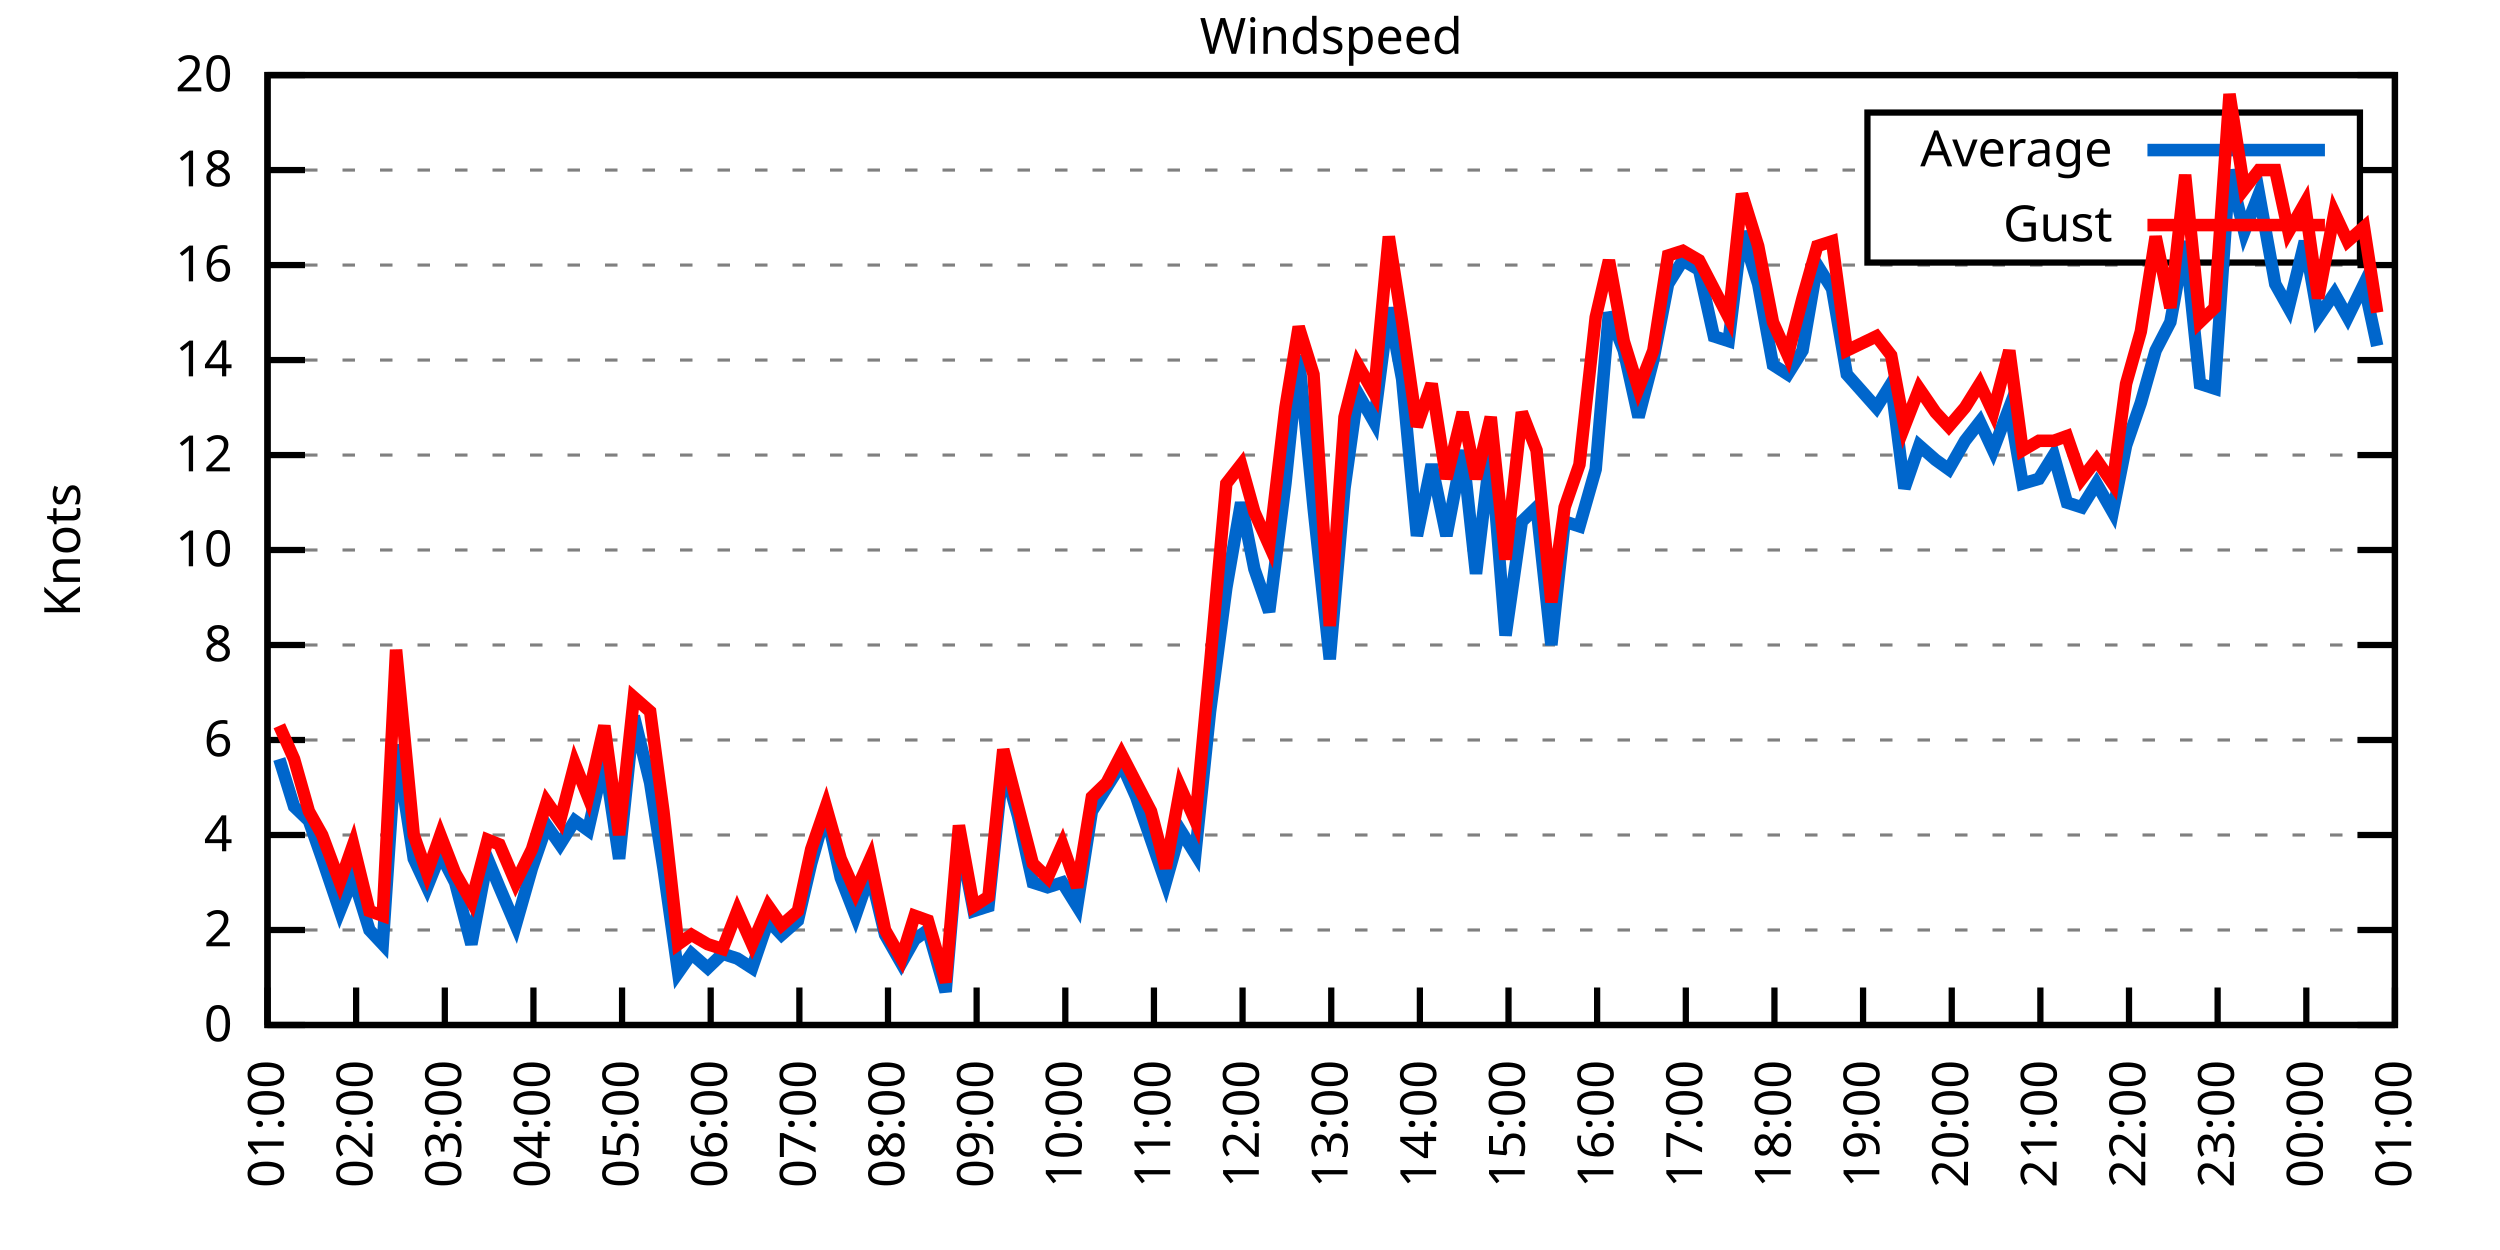
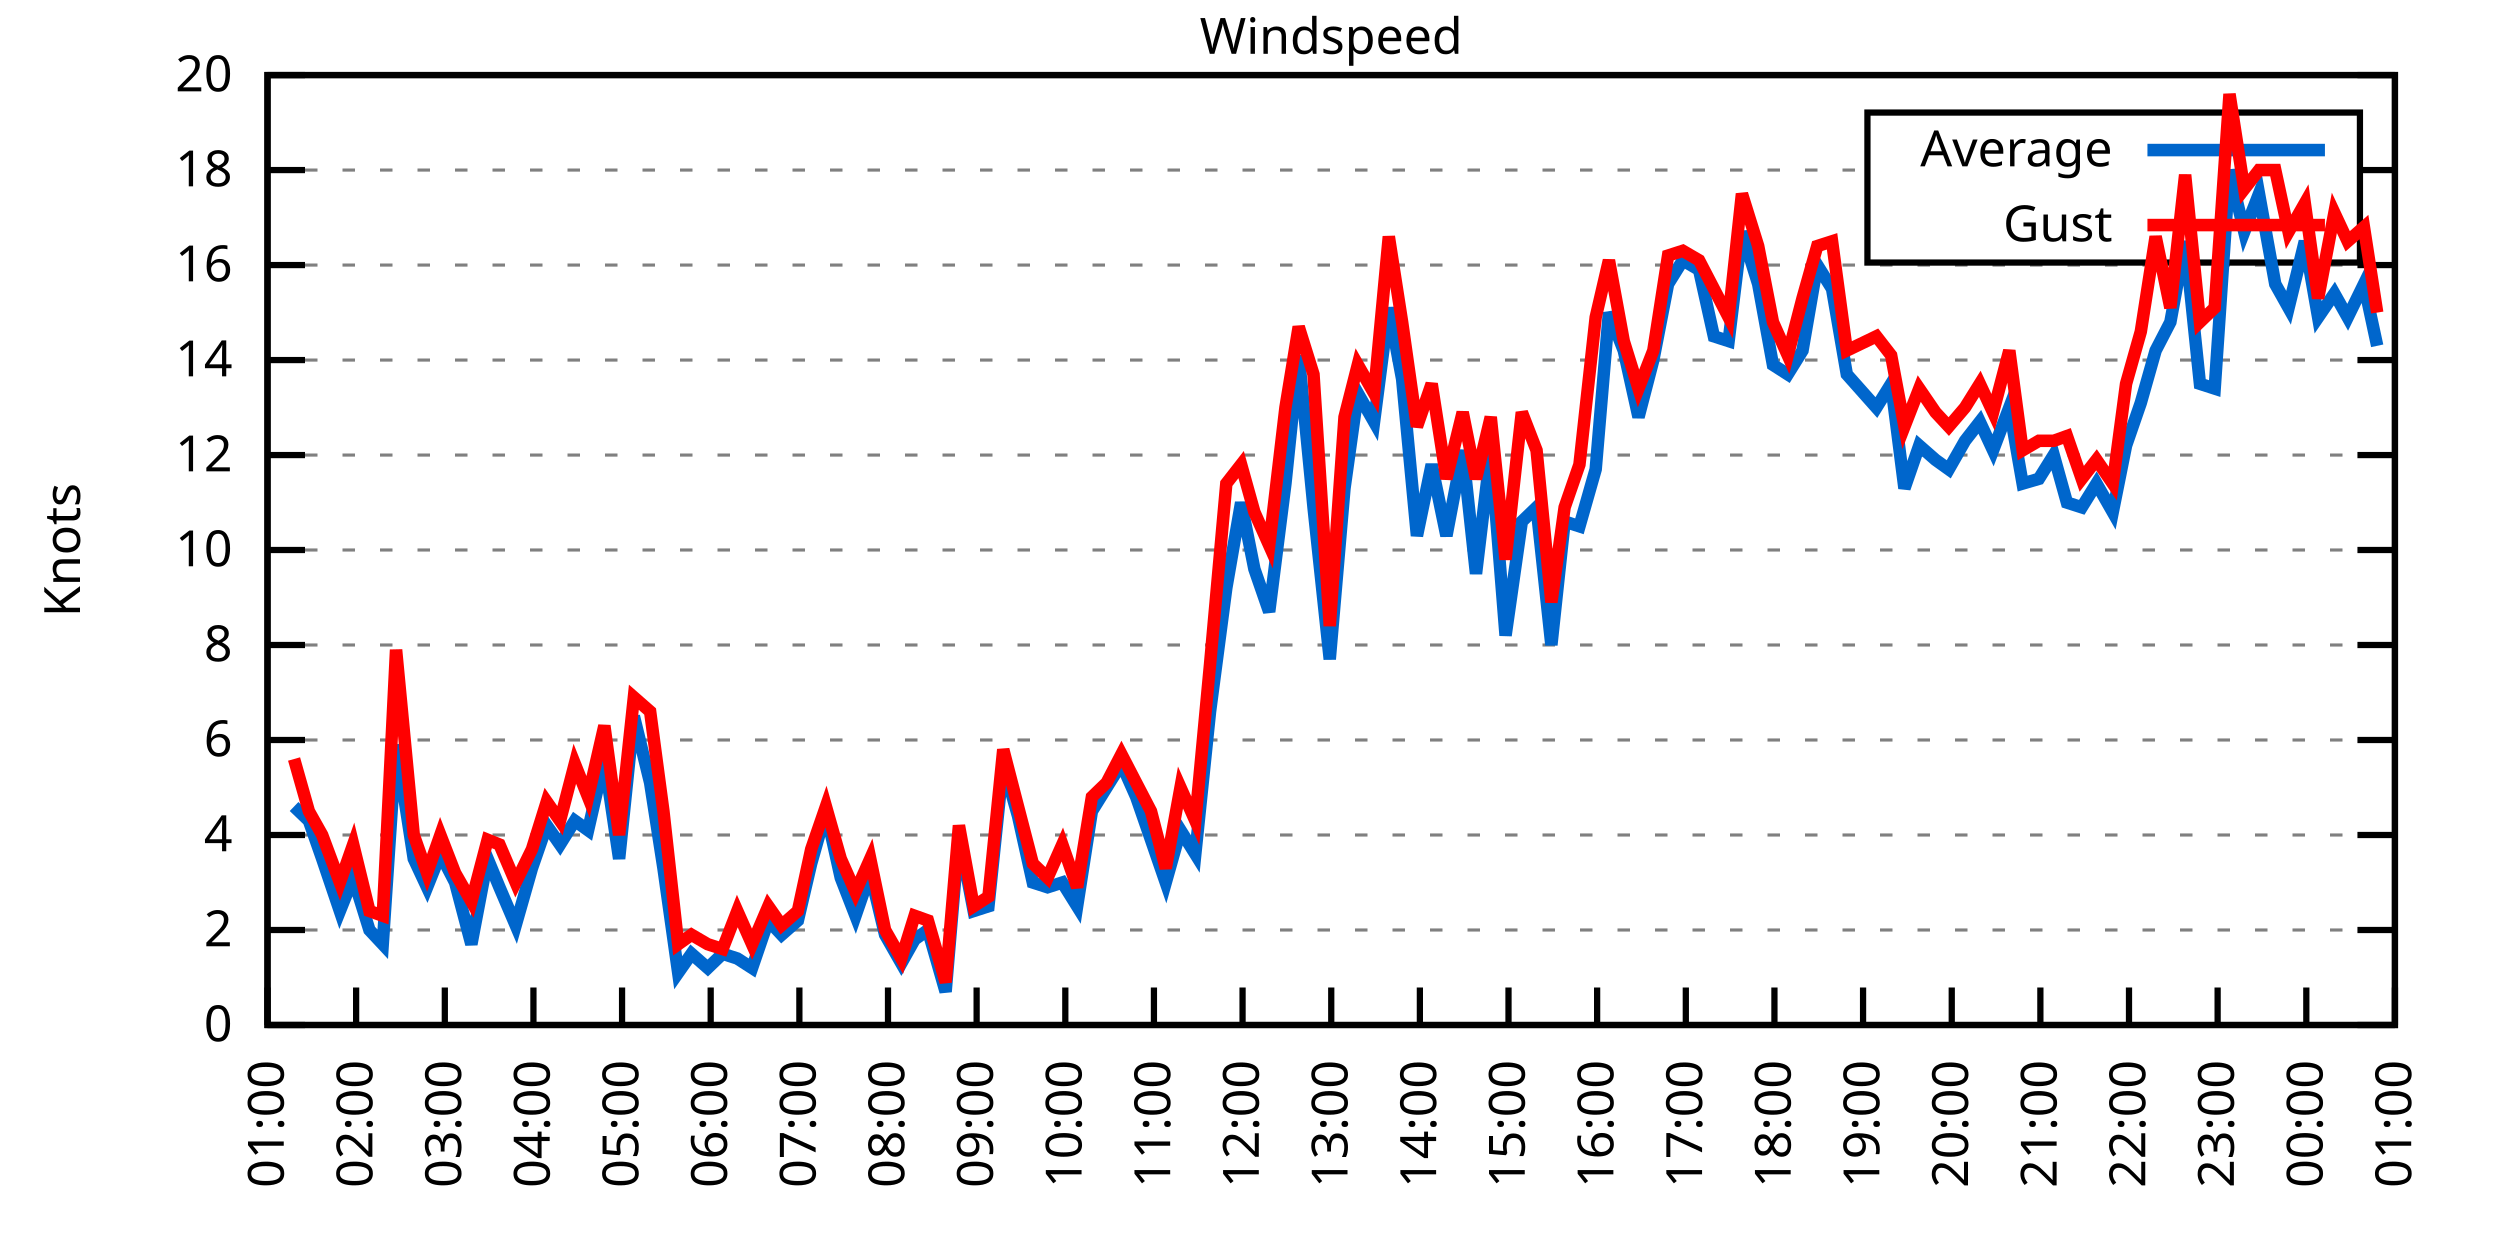
<svg xmlns="http://www.w3.org/2000/svg" xmlns:xlink="http://www.w3.org/1999/xlink" width="400" height="200" viewBox="0 0 400 200">
  <g id="gnuplot_canvas">
    <rect x="0" y="0" width="400" height="200" fill="none" />
    <defs>
      <circle id="gpDot" r="0.5" stroke-width="0.5" stroke="currentColor" />
      <path id="gpPt0" stroke-width="0.333" stroke="currentColor" d="M-1,0 h2 M0,-1 v2" />
      <path id="gpPt1" stroke-width="0.333" stroke="currentColor" d="M-1,-1 L1,1 M1,-1 L-1,1" />
      <path id="gpPt2" stroke-width="0.333" stroke="currentColor" d="M-1,0 L1,0 M0,-1 L0,1 M-1,-1 L1,1 M-1,1 L1,-1" />
      <rect id="gpPt3" stroke-width="0.333" stroke="currentColor" x="-1" y="-1" width="2" height="2" />
      <rect id="gpPt4" stroke-width="0.333" stroke="currentColor" fill="currentColor" x="-1" y="-1" width="2" height="2" />
      <circle id="gpPt5" stroke-width="0.333" stroke="currentColor" cx="0" cy="0" r="1" />
      <use xlink:href="#gpPt5" id="gpPt6" fill="currentColor" stroke="none" />
      <path id="gpPt7" stroke-width="0.333" stroke="currentColor" d="M0,-1.33 L-1.33,0.67 L1.33,0.67 z" />
      <use xlink:href="#gpPt7" id="gpPt8" fill="currentColor" stroke="none" />
      <use xlink:href="#gpPt7" id="gpPt9" stroke="currentColor" transform="rotate(180)" />
      <use xlink:href="#gpPt9" id="gpPt10" fill="currentColor" stroke="none" />
      <use xlink:href="#gpPt3" id="gpPt11" stroke="currentColor" transform="rotate(45)" />
      <use xlink:href="#gpPt11" id="gpPt12" fill="currentColor" stroke="none" />
      <path id="gpPt13" stroke-width="0.333" stroke="currentColor" d="M0,1.330 L1.265,0.411 L0.782,-1.067 L-0.782,-1.076 L-1.265,0.411 z" />
      <use xlink:href="#gpPt13" id="gpPt14" fill="currentColor" stroke="none" />
      <filter id="textbox" filterUnits="objectBoundingBox" x="0" y="0" height="1" width="1">
        <feFlood flood-color="white" flood-opacity="1" result="bgnd" />
        <feComposite in="SourceGraphic" in2="bgnd" operator="atop" />
      </filter>
      <filter id="greybox" filterUnits="objectBoundingBox" x="0" y="0" height="1" width="1">
        <feFlood flood-color="lightgrey" flood-opacity="1" result="grey" />
        <feComposite in="SourceGraphic" in2="grey" operator="atop" />
      </filter>
    </defs>
    <g fill="none" color="white" stroke="currentColor" stroke-width="1.00" stroke-linecap="butt" stroke-linejoin="miter">
</g>
    <g fill="none" color="black" stroke="currentColor" stroke-width="1.00" stroke-linecap="butt" stroke-linejoin="miter">
      <g stroke="none" shape-rendering="crispEdges">
        <polygon fill="rgb(255, 255, 255)" points="42.80,164.00 383.18,164.00 383.18,12.02 42.80,12.02 " />
      </g>
    </g>
    <g fill="none" color="black" stroke="currentColor" stroke-width="1.00" stroke-linecap="butt" stroke-linejoin="miter">
</g>
    <g fill="none" color="black" stroke="black" stroke-width="0.50" stroke-linecap="butt" stroke-linejoin="miter">
</g>
    <g fill="none" color="gray" stroke="currentColor" stroke-width="0.50" stroke-linecap="butt" stroke-linejoin="miter">
      <path stroke="gray" stroke-dasharray="2,4" class="gridline" d="M42.80,164.00 L383.19,164.00  " />
    </g>
    <g fill="none" color="gray" stroke="gray" stroke-width="1.00" stroke-linecap="butt" stroke-linejoin="miter">
</g>
    <g fill="none" color="black" stroke="currentColor" stroke-width="1.00" stroke-linecap="butt" stroke-linejoin="miter">
      <path stroke="black" d="M42.80,164.00 L48.80,164.00 M383.19,164.00 L377.19,164.00  " />
      <g transform="translate(37.20,166.60)" stroke="none" fill="black" font-family="Sans" font-size="8.00" text-anchor="end">
        <text>
          <tspan font-family="Sans"> 0</tspan>
        </text>
      </g>
    </g>
    <g fill="none" color="black" stroke="currentColor" stroke-width="1.00" stroke-linecap="butt" stroke-linejoin="miter">
</g>
    <g fill="none" color="black" stroke="black" stroke-width="0.50" stroke-linecap="butt" stroke-linejoin="miter">
</g>
    <g fill="none" color="gray" stroke="currentColor" stroke-width="0.50" stroke-linecap="butt" stroke-linejoin="miter">
      <path stroke="gray" stroke-dasharray="2,4" class="gridline" d="M42.80,148.80 L383.19,148.80  " />
    </g>
    <g fill="none" color="gray" stroke="gray" stroke-width="1.00" stroke-linecap="butt" stroke-linejoin="miter">
</g>
    <g fill="none" color="black" stroke="currentColor" stroke-width="1.00" stroke-linecap="butt" stroke-linejoin="miter">
      <path stroke="black" d="M42.80,148.80 L48.80,148.80 M383.19,148.80 L377.19,148.80  " />
      <g transform="translate(37.20,151.40)" stroke="none" fill="black" font-family="Sans" font-size="8.00" text-anchor="end">
        <text>
          <tspan font-family="Sans"> 2</tspan>
        </text>
      </g>
    </g>
    <g fill="none" color="black" stroke="currentColor" stroke-width="1.00" stroke-linecap="butt" stroke-linejoin="miter">
</g>
    <g fill="none" color="black" stroke="black" stroke-width="0.50" stroke-linecap="butt" stroke-linejoin="miter">
</g>
    <g fill="none" color="gray" stroke="currentColor" stroke-width="0.50" stroke-linecap="butt" stroke-linejoin="miter">
      <path stroke="gray" stroke-dasharray="2,4" class="gridline" d="M42.80,133.60 L383.19,133.60  " />
    </g>
    <g fill="none" color="gray" stroke="gray" stroke-width="1.00" stroke-linecap="butt" stroke-linejoin="miter">
</g>
    <g fill="none" color="black" stroke="currentColor" stroke-width="1.00" stroke-linecap="butt" stroke-linejoin="miter">
      <path stroke="black" d="M42.80,133.60 L48.80,133.60 M383.19,133.60 L377.19,133.60  " />
      <g transform="translate(37.20,136.20)" stroke="none" fill="black" font-family="Sans" font-size="8.00" text-anchor="end">
        <text>
          <tspan font-family="Sans"> 4</tspan>
        </text>
      </g>
    </g>
    <g fill="none" color="black" stroke="currentColor" stroke-width="1.00" stroke-linecap="butt" stroke-linejoin="miter">
</g>
    <g fill="none" color="black" stroke="black" stroke-width="0.50" stroke-linecap="butt" stroke-linejoin="miter">
</g>
    <g fill="none" color="gray" stroke="currentColor" stroke-width="0.50" stroke-linecap="butt" stroke-linejoin="miter">
      <path stroke="gray" stroke-dasharray="2,4" class="gridline" d="M42.80,118.40 L383.19,118.40  " />
    </g>
    <g fill="none" color="gray" stroke="gray" stroke-width="1.00" stroke-linecap="butt" stroke-linejoin="miter">
</g>
    <g fill="none" color="black" stroke="currentColor" stroke-width="1.00" stroke-linecap="butt" stroke-linejoin="miter">
      <path stroke="black" d="M42.80,118.40 L48.80,118.40 M383.19,118.40 L377.19,118.40  " />
      <g transform="translate(37.20,121.00)" stroke="none" fill="black" font-family="Sans" font-size="8.00" text-anchor="end">
        <text>
          <tspan font-family="Sans"> 6</tspan>
        </text>
      </g>
    </g>
    <g fill="none" color="black" stroke="currentColor" stroke-width="1.00" stroke-linecap="butt" stroke-linejoin="miter">
</g>
    <g fill="none" color="black" stroke="black" stroke-width="0.50" stroke-linecap="butt" stroke-linejoin="miter">
</g>
    <g fill="none" color="gray" stroke="currentColor" stroke-width="0.50" stroke-linecap="butt" stroke-linejoin="miter">
      <path stroke="gray" stroke-dasharray="2,4" class="gridline" d="M42.80,103.20 L383.19,103.20  " />
    </g>
    <g fill="none" color="gray" stroke="gray" stroke-width="1.00" stroke-linecap="butt" stroke-linejoin="miter">
</g>
    <g fill="none" color="black" stroke="currentColor" stroke-width="1.00" stroke-linecap="butt" stroke-linejoin="miter">
      <path stroke="black" d="M42.80,103.20 L48.80,103.20 M383.19,103.20 L377.19,103.20  " />
      <g transform="translate(37.20,105.80)" stroke="none" fill="black" font-family="Sans" font-size="8.00" text-anchor="end">
        <text>
          <tspan font-family="Sans"> 8</tspan>
        </text>
      </g>
    </g>
    <g fill="none" color="black" stroke="currentColor" stroke-width="1.00" stroke-linecap="butt" stroke-linejoin="miter">
</g>
    <g fill="none" color="black" stroke="black" stroke-width="0.50" stroke-linecap="butt" stroke-linejoin="miter">
</g>
    <g fill="none" color="gray" stroke="currentColor" stroke-width="0.50" stroke-linecap="butt" stroke-linejoin="miter">
      <path stroke="gray" stroke-dasharray="2,4" class="gridline" d="M42.80,88.00 L383.19,88.00  " />
    </g>
    <g fill="none" color="gray" stroke="gray" stroke-width="1.00" stroke-linecap="butt" stroke-linejoin="miter">
</g>
    <g fill="none" color="black" stroke="currentColor" stroke-width="1.00" stroke-linecap="butt" stroke-linejoin="miter">
      <path stroke="black" d="M42.80,88.00 L48.80,88.00 M383.19,88.00 L377.19,88.00  " />
      <g transform="translate(37.20,90.60)" stroke="none" fill="black" font-family="Sans" font-size="8.00" text-anchor="end">
        <text>
          <tspan font-family="Sans"> 10</tspan>
        </text>
      </g>
    </g>
    <g fill="none" color="black" stroke="currentColor" stroke-width="1.00" stroke-linecap="butt" stroke-linejoin="miter">
</g>
    <g fill="none" color="black" stroke="black" stroke-width="0.50" stroke-linecap="butt" stroke-linejoin="miter">
</g>
    <g fill="none" color="gray" stroke="currentColor" stroke-width="0.50" stroke-linecap="butt" stroke-linejoin="miter">
      <path stroke="gray" stroke-dasharray="2,4" class="gridline" d="M42.80,72.81 L383.19,72.81  " />
    </g>
    <g fill="none" color="gray" stroke="gray" stroke-width="1.00" stroke-linecap="butt" stroke-linejoin="miter">
</g>
    <g fill="none" color="black" stroke="currentColor" stroke-width="1.00" stroke-linecap="butt" stroke-linejoin="miter">
      <path stroke="black" d="M42.80,72.81 L48.80,72.81 M383.19,72.81 L377.19,72.81  " />
      <g transform="translate(37.20,75.41)" stroke="none" fill="black" font-family="Sans" font-size="8.00" text-anchor="end">
        <text>
          <tspan font-family="Sans"> 12</tspan>
        </text>
      </g>
    </g>
    <g fill="none" color="black" stroke="currentColor" stroke-width="1.00" stroke-linecap="butt" stroke-linejoin="miter">
</g>
    <g fill="none" color="black" stroke="black" stroke-width="0.50" stroke-linecap="butt" stroke-linejoin="miter">
</g>
    <g fill="none" color="gray" stroke="currentColor" stroke-width="0.50" stroke-linecap="butt" stroke-linejoin="miter">
      <path stroke="gray" stroke-dasharray="2,4" class="gridline" d="M42.80,57.61 L383.19,57.61  " />
    </g>
    <g fill="none" color="gray" stroke="gray" stroke-width="1.00" stroke-linecap="butt" stroke-linejoin="miter">
</g>
    <g fill="none" color="black" stroke="currentColor" stroke-width="1.00" stroke-linecap="butt" stroke-linejoin="miter">
      <path stroke="black" d="M42.80,57.61 L48.80,57.61 M383.19,57.61 L377.19,57.61  " />
      <g transform="translate(37.20,60.21)" stroke="none" fill="black" font-family="Sans" font-size="8.00" text-anchor="end">
        <text>
          <tspan font-family="Sans"> 14</tspan>
        </text>
      </g>
    </g>
    <g fill="none" color="black" stroke="currentColor" stroke-width="1.00" stroke-linecap="butt" stroke-linejoin="miter">
</g>
    <g fill="none" color="black" stroke="black" stroke-width="0.50" stroke-linecap="butt" stroke-linejoin="miter">
</g>
    <g fill="none" color="gray" stroke="currentColor" stroke-width="0.50" stroke-linecap="butt" stroke-linejoin="miter">
      <path stroke="gray" stroke-dasharray="2,4" class="gridline" d="M42.80,42.41 L383.19,42.41  " />
    </g>
    <g fill="none" color="gray" stroke="gray" stroke-width="1.00" stroke-linecap="butt" stroke-linejoin="miter">
</g>
    <g fill="none" color="black" stroke="currentColor" stroke-width="1.00" stroke-linecap="butt" stroke-linejoin="miter">
      <path stroke="black" d="M42.80,42.41 L48.80,42.41 M383.19,42.41 L377.19,42.41  " />
      <g transform="translate(37.20,45.01)" stroke="none" fill="black" font-family="Sans" font-size="8.00" text-anchor="end">
        <text>
          <tspan font-family="Sans"> 16</tspan>
        </text>
      </g>
    </g>
    <g fill="none" color="black" stroke="currentColor" stroke-width="1.00" stroke-linecap="butt" stroke-linejoin="miter">
</g>
    <g fill="none" color="black" stroke="black" stroke-width="0.50" stroke-linecap="butt" stroke-linejoin="miter">
</g>
    <g fill="none" color="gray" stroke="currentColor" stroke-width="0.50" stroke-linecap="butt" stroke-linejoin="miter">
      <path stroke="gray" stroke-dasharray="2,4" class="gridline" d="M42.80,27.21 L298.79,27.21 M377.59,27.21 L383.19,27.21  " />
    </g>
    <g fill="none" color="gray" stroke="gray" stroke-width="1.00" stroke-linecap="butt" stroke-linejoin="miter">
</g>
    <g fill="none" color="black" stroke="currentColor" stroke-width="1.00" stroke-linecap="butt" stroke-linejoin="miter">
      <path stroke="black" d="M42.80,27.21 L48.80,27.21 M383.19,27.21 L377.19,27.21  " />
      <g transform="translate(37.20,29.81)" stroke="none" fill="black" font-family="Sans" font-size="8.00" text-anchor="end">
        <text>
          <tspan font-family="Sans"> 18</tspan>
        </text>
      </g>
    </g>
    <g fill="none" color="black" stroke="currentColor" stroke-width="1.00" stroke-linecap="butt" stroke-linejoin="miter">
</g>
    <g fill="none" color="black" stroke="black" stroke-width="0.50" stroke-linecap="butt" stroke-linejoin="miter">
</g>
    <g fill="none" color="gray" stroke="currentColor" stroke-width="0.50" stroke-linecap="butt" stroke-linejoin="miter">
      <path stroke="gray" stroke-dasharray="2,4" class="gridline" d="M42.80,12.01 L383.19,12.01  " />
    </g>
    <g fill="none" color="gray" stroke="gray" stroke-width="1.00" stroke-linecap="butt" stroke-linejoin="miter">
</g>
    <g fill="none" color="black" stroke="currentColor" stroke-width="1.00" stroke-linecap="butt" stroke-linejoin="miter">
      <path stroke="black" d="M42.80,12.01 L48.80,12.01 M383.19,12.01 L377.19,12.01  " />
      <g transform="translate(37.20,14.61)" stroke="none" fill="black" font-family="Sans" font-size="8.00" text-anchor="end">
        <text>
          <tspan font-family="Sans"> 20</tspan>
        </text>
      </g>
    </g>
    <g fill="none" color="black" stroke="currentColor" stroke-width="1.00" stroke-linecap="butt" stroke-linejoin="miter">
      <path stroke="black" d="M42.80,164.00 L42.80,158.00  " />
      <g transform="translate(45.40,169.60) rotate(270.00)" stroke="none" fill="black" font-family="Sans" font-size="8.00" text-anchor="end">
        <text>
          <tspan font-family="Sans">01:00</tspan>
        </text>
      </g>
    </g>
    <g fill="none" color="black" stroke="currentColor" stroke-width="1.00" stroke-linecap="butt" stroke-linejoin="miter">
      <path stroke="black" d="M56.98,164.00 L56.98,158.00  " />
      <g transform="translate(59.58,169.60) rotate(270.00)" stroke="none" fill="black" font-family="Sans" font-size="8.00" text-anchor="end">
        <text>
          <tspan font-family="Sans">02:00</tspan>
        </text>
      </g>
    </g>
    <g fill="none" color="black" stroke="currentColor" stroke-width="1.00" stroke-linecap="butt" stroke-linejoin="miter">
      <path stroke="black" d="M71.17,164.00 L71.17,158.00  " />
      <g transform="translate(73.77,169.60) rotate(270.00)" stroke="none" fill="black" font-family="Sans" font-size="8.00" text-anchor="end">
        <text>
          <tspan font-family="Sans">03:00</tspan>
        </text>
      </g>
    </g>
    <g fill="none" color="black" stroke="currentColor" stroke-width="1.00" stroke-linecap="butt" stroke-linejoin="miter">
      <path stroke="black" d="M85.35,164.00 L85.35,158.00  " />
      <g transform="translate(87.95,169.60) rotate(270.00)" stroke="none" fill="black" font-family="Sans" font-size="8.00" text-anchor="end">
        <text>
          <tspan font-family="Sans">04:00</tspan>
        </text>
      </g>
    </g>
    <g fill="none" color="black" stroke="currentColor" stroke-width="1.00" stroke-linecap="butt" stroke-linejoin="miter">
      <path stroke="black" d="M99.53,164.00 L99.53,158.00  " />
      <g transform="translate(102.13,169.60) rotate(270.00)" stroke="none" fill="black" font-family="Sans" font-size="8.00" text-anchor="end">
        <text>
          <tspan font-family="Sans">05:00</tspan>
        </text>
      </g>
    </g>
    <g fill="none" color="black" stroke="currentColor" stroke-width="1.00" stroke-linecap="butt" stroke-linejoin="miter">
      <path stroke="black" d="M113.71,164.00 L113.71,158.00  " />
      <g transform="translate(116.31,169.60) rotate(270.00)" stroke="none" fill="black" font-family="Sans" font-size="8.00" text-anchor="end">
        <text>
          <tspan font-family="Sans">06:00</tspan>
        </text>
      </g>
    </g>
    <g fill="none" color="black" stroke="currentColor" stroke-width="1.00" stroke-linecap="butt" stroke-linejoin="miter">
      <path stroke="black" d="M127.90,164.00 L127.90,158.00  " />
      <g transform="translate(130.50,169.60) rotate(270.00)" stroke="none" fill="black" font-family="Sans" font-size="8.00" text-anchor="end">
        <text>
          <tspan font-family="Sans">07:00</tspan>
        </text>
      </g>
    </g>
    <g fill="none" color="black" stroke="currentColor" stroke-width="1.00" stroke-linecap="butt" stroke-linejoin="miter">
      <path stroke="black" d="M142.08,164.00 L142.08,158.00  " />
      <g transform="translate(144.68,169.60) rotate(270.00)" stroke="none" fill="black" font-family="Sans" font-size="8.00" text-anchor="end">
        <text>
          <tspan font-family="Sans">08:00</tspan>
        </text>
      </g>
    </g>
    <g fill="none" color="black" stroke="currentColor" stroke-width="1.00" stroke-linecap="butt" stroke-linejoin="miter">
      <path stroke="black" d="M156.26,164.00 L156.26,158.00  " />
      <g transform="translate(158.86,169.60) rotate(270.00)" stroke="none" fill="black" font-family="Sans" font-size="8.00" text-anchor="end">
        <text>
          <tspan font-family="Sans">09:00</tspan>
        </text>
      </g>
    </g>
    <g fill="none" color="black" stroke="currentColor" stroke-width="1.00" stroke-linecap="butt" stroke-linejoin="miter">
      <path stroke="black" d="M170.45,164.00 L170.45,158.00  " />
      <g transform="translate(173.05,169.60) rotate(270.00)" stroke="none" fill="black" font-family="Sans" font-size="8.00" text-anchor="end">
        <text>
          <tspan font-family="Sans">10:00</tspan>
        </text>
      </g>
    </g>
    <g fill="none" color="black" stroke="currentColor" stroke-width="1.00" stroke-linecap="butt" stroke-linejoin="miter">
      <path stroke="black" d="M184.63,164.00 L184.63,158.00  " />
      <g transform="translate(187.23,169.60) rotate(270.00)" stroke="none" fill="black" font-family="Sans" font-size="8.00" text-anchor="end">
        <text>
          <tspan font-family="Sans">11:00</tspan>
        </text>
      </g>
    </g>
    <g fill="none" color="black" stroke="currentColor" stroke-width="1.00" stroke-linecap="butt" stroke-linejoin="miter">
      <path stroke="black" d="M198.81,164.00 L198.81,158.00  " />
      <g transform="translate(201.41,169.60) rotate(270.00)" stroke="none" fill="black" font-family="Sans" font-size="8.00" text-anchor="end">
        <text>
          <tspan font-family="Sans">12:00</tspan>
        </text>
      </g>
    </g>
    <g fill="none" color="black" stroke="currentColor" stroke-width="1.00" stroke-linecap="butt" stroke-linejoin="miter">
      <path stroke="black" d="M213.00,164.00 L213.00,158.00  " />
      <g transform="translate(215.60,169.60) rotate(270.00)" stroke="none" fill="black" font-family="Sans" font-size="8.00" text-anchor="end">
        <text>
          <tspan font-family="Sans">13:00</tspan>
        </text>
      </g>
    </g>
    <g fill="none" color="black" stroke="currentColor" stroke-width="1.00" stroke-linecap="butt" stroke-linejoin="miter">
      <path stroke="black" d="M227.18,164.00 L227.18,158.00  " />
      <g transform="translate(229.78,169.60) rotate(270.00)" stroke="none" fill="black" font-family="Sans" font-size="8.00" text-anchor="end">
        <text>
          <tspan font-family="Sans">14:00</tspan>
        </text>
      </g>
    </g>
    <g fill="none" color="black" stroke="currentColor" stroke-width="1.00" stroke-linecap="butt" stroke-linejoin="miter">
      <path stroke="black" d="M241.36,164.00 L241.36,158.00  " />
      <g transform="translate(243.96,169.60) rotate(270.00)" stroke="none" fill="black" font-family="Sans" font-size="8.00" text-anchor="end">
        <text>
          <tspan font-family="Sans">15:00</tspan>
        </text>
      </g>
    </g>
    <g fill="none" color="black" stroke="currentColor" stroke-width="1.00" stroke-linecap="butt" stroke-linejoin="miter">
      <path stroke="black" d="M255.54,164.00 L255.54,158.00  " />
      <g transform="translate(258.14,169.60) rotate(270.00)" stroke="none" fill="black" font-family="Sans" font-size="8.00" text-anchor="end">
        <text>
          <tspan font-family="Sans">16:00</tspan>
        </text>
      </g>
    </g>
    <g fill="none" color="black" stroke="currentColor" stroke-width="1.00" stroke-linecap="butt" stroke-linejoin="miter">
      <path stroke="black" d="M269.73,164.00 L269.73,158.00  " />
      <g transform="translate(272.33,169.60) rotate(270.00)" stroke="none" fill="black" font-family="Sans" font-size="8.00" text-anchor="end">
        <text>
          <tspan font-family="Sans">17:00</tspan>
        </text>
      </g>
    </g>
    <g fill="none" color="black" stroke="currentColor" stroke-width="1.00" stroke-linecap="butt" stroke-linejoin="miter">
      <path stroke="black" d="M283.91,164.00 L283.91,158.00  " />
      <g transform="translate(286.51,169.60) rotate(270.00)" stroke="none" fill="black" font-family="Sans" font-size="8.00" text-anchor="end">
        <text>
          <tspan font-family="Sans">18:00</tspan>
        </text>
      </g>
    </g>
    <g fill="none" color="black" stroke="currentColor" stroke-width="1.00" stroke-linecap="butt" stroke-linejoin="miter">
      <path stroke="black" d="M298.09,164.00 L298.09,158.00  " />
      <g transform="translate(300.69,169.60) rotate(270.00)" stroke="none" fill="black" font-family="Sans" font-size="8.00" text-anchor="end">
        <text>
          <tspan font-family="Sans">19:00</tspan>
        </text>
      </g>
    </g>
    <g fill="none" color="black" stroke="currentColor" stroke-width="1.00" stroke-linecap="butt" stroke-linejoin="miter">
      <path stroke="black" d="M312.28,164.00 L312.28,158.00  " />
      <g transform="translate(314.88,169.60) rotate(270.00)" stroke="none" fill="black" font-family="Sans" font-size="8.00" text-anchor="end">
        <text>
          <tspan font-family="Sans">20:00</tspan>
        </text>
      </g>
    </g>
    <g fill="none" color="black" stroke="currentColor" stroke-width="1.00" stroke-linecap="butt" stroke-linejoin="miter">
      <path stroke="black" d="M326.46,164.00 L326.46,158.00  " />
      <g transform="translate(329.06,169.60) rotate(270.00)" stroke="none" fill="black" font-family="Sans" font-size="8.00" text-anchor="end">
        <text>
          <tspan font-family="Sans">21:00</tspan>
        </text>
      </g>
    </g>
    <g fill="none" color="black" stroke="currentColor" stroke-width="1.00" stroke-linecap="butt" stroke-linejoin="miter">
      <path stroke="black" d="M340.64,164.00 L340.64,158.00  " />
      <g transform="translate(343.24,169.60) rotate(270.00)" stroke="none" fill="black" font-family="Sans" font-size="8.00" text-anchor="end">
        <text>
          <tspan font-family="Sans">22:00</tspan>
        </text>
      </g>
    </g>
    <g fill="none" color="black" stroke="currentColor" stroke-width="1.00" stroke-linecap="butt" stroke-linejoin="miter">
      <path stroke="black" d="M354.82,164.00 L354.82,158.00  " />
      <g transform="translate(357.42,169.60) rotate(270.00)" stroke="none" fill="black" font-family="Sans" font-size="8.00" text-anchor="end">
        <text>
          <tspan font-family="Sans">23:00</tspan>
        </text>
      </g>
    </g>
    <g fill="none" color="black" stroke="currentColor" stroke-width="1.00" stroke-linecap="butt" stroke-linejoin="miter">
      <path stroke="black" d="M369.01,164.00 L369.01,158.00  " />
      <g transform="translate(371.61,169.60) rotate(270.00)" stroke="none" fill="black" font-family="Sans" font-size="8.00" text-anchor="end">
        <text>
          <tspan font-family="Sans">00:00</tspan>
        </text>
      </g>
    </g>
    <g fill="none" color="black" stroke="currentColor" stroke-width="1.00" stroke-linecap="butt" stroke-linejoin="miter">
      <path stroke="black" d="M383.19,164.00 L383.19,158.00  " />
      <g transform="translate(385.79,169.60) rotate(270.00)" stroke="none" fill="black" font-family="Sans" font-size="8.00" text-anchor="end">
        <text>
          <tspan font-family="Sans">01:00</tspan>
        </text>
      </g>
    </g>
    <g fill="none" color="black" stroke="currentColor" stroke-width="1.00" stroke-linecap="butt" stroke-linejoin="miter">
</g>
    <g fill="none" color="black" stroke="currentColor" stroke-width="1.00" stroke-linecap="butt" stroke-linejoin="miter">
      <path stroke="black" d="M42.80,12.01 L42.80,164.00 L383.19,164.00 L383.19,12.01 L42.80,12.01 Z  " />
    </g>
    <g fill="none" color="black" stroke="currentColor" stroke-width="1.00" stroke-linecap="butt" stroke-linejoin="miter">
</g>
    <g fill="none" color="black" stroke="currentColor" stroke-width="1.00" stroke-linecap="butt" stroke-linejoin="miter">
      <path stroke="black" d="M298.79,42.01 L298.79,18.01 L377.59,18.01 L377.59,42.01 L298.79,42.01 Z  " />
    </g>
    <g id="Windspeed_plot_1">
      <g fill="none" color="white" stroke="black" stroke-width="2.00" stroke-linecap="butt" stroke-linejoin="miter">
</g>
      <g fill="none" color="black" stroke="currentColor" stroke-width="2.00" stroke-linecap="butt" stroke-linejoin="miter">
        <g transform="translate(337.99,26.61)" stroke="none" fill="black" font-family="Sans" font-size="8.00" text-anchor="end">
          <text>
            <tspan font-family="Sans">Average</tspan>
          </text>
        </g>
      </g>
      <g fill="none" color="black" stroke="currentColor" stroke-width="2.00" stroke-linecap="butt" stroke-linejoin="miter">
-         <path stroke="rgb(  0, 102, 204)" d="M343.59,24.01 L371.99,24.01 M44.69,121.44 L47.05,129.04 L49.42,131.32 L51.55,137.40 L54.38,145.76 L56.51,140.44   L59.11,148.80 L61.24,151.08 L63.37,119.16 L66.20,137.40 L68.33,141.96 L70.46,136.64 L72.82,141.20 L75.42,151.08   L78.02,137.40 L79.91,141.96 L82.51,148.04 L85.11,138.92 L87.48,132.08 L89.60,135.12 L91.97,131.32 L94.09,132.84   L96.70,121.44 L99.06,137.40 L101.42,114.60 L104.02,125.24 L106.15,138.92 L108.51,155.64 L110.64,152.60 L113.24,154.88   L115.61,152.60 L117.97,153.36 L120.33,154.88 L122.93,147.28 L125.06,149.56 L127.66,147.28 L129.79,138.16 L132.15,129.80   L134.52,140.44 L136.88,146.52 L139.24,139.68 L141.61,149.56 L144.21,154.12 L146.34,150.32 L148.46,148.80 L151.30,158.68   L153.43,133.60 L155.79,145.76 L158.15,145.00 L160.52,122.20 L162.88,130.56 L165.25,141.20 L167.61,141.96 L169.97,141.20   L172.34,145.00 L174.70,129.80 L177.06,126.00 L179.43,122.20 L181.79,127.52 L184.16,134.36 L186.52,141.20 L188.88,132.84   L191.25,136.64 L193.61,113.84 L196.21,94.08 L198.58,80.41 L200.70,91.04 L203.07,97.88 L205.67,77.37 L207.79,56.85   L210.16,81.17 L212.76,105.48 L215.12,78.13 L217.25,62.93 L219.85,67.49 L222.21,49.25 L224.34,60.65 L226.71,85.73   L229.07,74.33 L231.43,85.73 L234.03,72.05 L236.16,91.80 L238.52,72.05 L240.89,101.68 L243.49,83.45 L245.85,81.17   L248.22,103.20 L250.34,83.45 L252.71,84.21 L255.31,75.09 L257.43,50.01 L259.80,56.09 L262.16,66.73 L264.53,57.61   L266.89,45.45 L269.25,41.65 L271.85,43.17 L274.22,53.81 L276.58,54.57 L278.71,37.09 L281.31,45.45 L283.67,58.37   L286.04,59.89 L288.40,56.09 L290.76,42.41 L293.13,46.21 L295.49,59.89 L300.22,65.21 L302.58,61.41 L304.71,78.13   L307.08,71.29 L309.68,73.57 L311.80,75.09 L314.40,70.53 L316.77,67.49 L318.89,72.05 L321.49,65.21 L323.62,77.37   L326.22,76.61 L328.59,72.81 L330.71,80.41 L333.08,81.17 L335.44,77.37 L338.04,81.93 L340.17,71.29 L342.53,64.45   L344.90,56.09 L347.26,51.53 L349.62,38.61 L351.99,61.41 L354.35,62.17 L356.72,27.21 L359.08,37.09 L361.44,31.01   L364.04,45.45 L366.17,49.25 L368.77,38.61 L370.90,50.77 L373.50,46.97 L375.63,50.77 L378.23,45.45 L380.35,55.33    " />
+         <path stroke="rgb(  0, 102, 204)" d="M343.59,24.01 L371.99,24.01 M47.05,129.04 L49.42,131.32 L51.55,137.40 L54.38,145.76 L56.51,140.44 L59.11,148.80   L61.24,151.08 L63.37,119.16 L66.20,137.40 L68.33,141.96 L70.46,136.64 L72.82,141.20 L75.42,151.08 L78.02,137.40   L79.91,141.96 L82.51,148.04 L85.11,138.92 L87.48,132.08 L89.60,135.12 L91.97,131.32 L94.09,132.84 L96.70,121.44   L99.06,137.40 L101.42,114.60 L104.02,125.24 L106.15,138.92 L108.51,155.64 L110.64,152.60 L113.24,154.88 L115.61,152.60   L117.97,153.36 L120.33,154.88 L122.93,147.28 L125.06,149.56 L127.66,147.28 L129.79,138.16 L132.15,129.80 L134.52,140.44   L136.88,146.52 L139.24,139.68 L141.61,149.56 L144.21,154.12 L146.34,150.32 L148.46,148.80 L151.30,158.68 L153.43,133.60   L155.79,145.76 L158.15,145.00 L160.52,122.20 L162.88,130.56 L165.25,141.20 L167.61,141.96 L169.97,141.20 L172.34,145.00   L174.70,129.80 L177.06,126.00 L179.43,122.20 L181.79,127.52 L184.16,134.36 L186.52,141.20 L188.88,132.84 L191.25,136.64   L193.61,113.84 L196.21,94.08 L198.58,80.41 L200.70,91.04 L203.07,97.88 L205.67,77.37 L207.79,56.85 L210.16,81.17   L212.76,105.48 L215.12,78.13 L217.25,62.93 L219.85,67.49 L222.21,49.25 L224.34,60.65 L226.71,85.73 L229.07,74.33   L231.43,85.73 L234.03,72.05 L236.16,91.80 L238.52,72.05 L240.89,101.68 L243.49,83.45 L245.85,81.17 L248.22,103.20   L250.34,83.45 L252.71,84.21 L255.31,75.09 L257.43,50.01 L259.80,56.09 L262.16,66.73 L264.53,57.61 L266.89,45.45   L269.25,41.65 L271.85,43.17 L274.22,53.81 L276.58,54.57 L278.71,37.09 L281.31,45.45 L283.67,58.37 L286.04,59.89   L288.40,56.09 L290.76,42.41 L293.13,46.21 L295.49,59.89 L300.22,65.21 L302.58,61.41 L304.71,78.13 L307.08,71.29   L309.68,73.57 L311.80,75.09 L314.40,70.53 L316.77,67.49 L318.89,72.05 L321.49,65.21 L323.62,77.37 L326.22,76.61   L328.59,72.81 L330.71,80.41 L333.08,81.17 L335.44,77.37 L338.04,81.93 L340.17,71.29 L342.53,64.45 L344.90,56.09   L347.26,51.53 L349.62,38.61 L351.99,61.41 L354.35,62.17 L356.72,27.21 L359.08,37.09 L361.44,31.01 L364.04,45.45   L366.17,49.25 L368.77,38.61 L370.90,50.77 L373.50,46.97 L375.63,50.77 L378.23,45.45 L380.35,55.33  " />
      </g>
    </g>
    <g id="Windspeed_plot_2">
      <g fill="none" color="black" stroke="currentColor" stroke-width="2.00" stroke-linecap="butt" stroke-linejoin="miter">
        <g transform="translate(337.99,38.61)" stroke="none" fill="black" font-family="Sans" font-size="8.00" text-anchor="end">
          <text>
            <tspan font-family="Sans">Gust</tspan>
          </text>
        </g>
      </g>
      <g fill="none" color="black" stroke="currentColor" stroke-width="2.00" stroke-linecap="butt" stroke-linejoin="miter">
-         <path stroke="rgb(255,   0,   0)" d="M343.59,36.01 L371.99,36.01 M44.69,116.12 L47.05,121.44 L49.42,129.80 L51.55,133.60 L54.38,141.20 L56.51,135.12   L59.11,145.76 L61.24,146.52 L63.37,103.96 L66.20,133.60 L68.33,139.68 L70.46,133.60 L72.82,139.68 L75.42,144.24   L78.02,134.36 L79.91,135.12 L82.51,141.20 L85.11,135.88 L87.48,128.28 L89.60,131.32 L91.97,122.20 L94.09,127.52   L96.70,116.12 L99.06,133.60 L101.42,111.56 L104.02,113.84 L106.15,129.80 L108.51,151.08 L110.64,149.56 L113.24,151.08   L115.61,151.84 L117.97,145.76 L120.33,151.08 L122.93,145.00 L125.06,148.04 L127.66,145.76 L129.79,135.88 L132.15,129.04   L134.52,137.40 L136.88,142.72 L139.24,137.40 L141.61,148.80 L144.21,153.36 L146.34,146.52 L148.46,147.28 L151.30,157.16   L153.43,132.08 L155.79,145.00 L158.15,143.48 L160.52,119.92 L162.88,129.04 L165.25,138.16 L167.61,140.44 L169.97,135.12   L172.34,141.96 L174.70,127.52 L177.06,125.24 L179.43,120.68 L181.79,125.24 L184.16,129.80 L186.52,138.92 L188.88,126.00   L191.25,131.32 L193.61,106.24 L196.21,77.37 L198.58,74.33 L200.70,81.93 L203.07,87.25 L205.67,65.21 L207.79,52.29   L210.16,59.89 L212.76,100.16 L215.12,66.73 L217.25,58.37 L219.85,62.93 L222.21,37.85 L224.34,51.53 L226.71,68.25   L229.07,61.41 L231.43,76.61 L234.03,65.97 L236.16,76.61 L238.52,66.73 L240.89,89.52 L243.49,65.97 L245.85,72.05   L248.22,96.36 L250.34,81.17 L252.71,74.33 L255.31,50.77 L257.43,41.65 L259.80,54.57 L262.16,62.17 L264.53,56.09   L266.89,40.89 L269.25,40.13 L271.85,41.65 L274.22,46.21 L276.58,50.77 L278.71,31.01 L281.31,39.37 L283.67,51.53   L286.04,56.85 L288.40,47.73 L290.76,39.37 L293.13,38.61 L295.49,56.09 L300.22,53.81 L302.58,56.85 L304.71,68.25   L307.08,62.17 L309.68,65.97 L311.80,68.25 L314.40,65.21 L316.77,61.41 L318.89,65.97 L321.49,56.09 L323.62,72.05   L326.22,70.53 L328.59,70.53 L330.71,69.77 L333.08,76.61 L335.44,73.57 L338.04,77.37 L340.17,61.41 L342.53,53.05   L344.90,37.85 L347.26,49.25 L349.62,27.97 L351.99,51.53 L354.35,49.25 L356.72,15.05 L359.08,30.25 L361.44,27.21   L364.04,27.21 L366.17,37.09 L368.77,32.53 L370.90,47.73 L373.50,34.05 L375.63,38.61 L378.23,36.33 L380.35,50.01    " />
+         <path stroke="rgb(255,   0,   0)" d="M343.59,36.01 L371.99,36.01 M47.05,121.44 L49.42,129.80 L51.55,133.60 L54.38,141.20 L56.51,135.12 L59.11,145.76   L61.24,146.52 L63.37,103.96 L66.20,133.60 L68.33,139.68 L70.46,133.60 L72.82,139.68 L75.42,144.24 L78.02,134.36   L79.91,135.12 L82.51,141.20 L85.11,135.88 L87.48,128.28 L89.60,131.32 L91.97,122.20 L94.09,127.52 L96.70,116.12   L99.06,133.60 L101.42,111.56 L104.02,113.84 L106.15,129.80 L108.51,151.08 L110.64,149.56 L113.24,151.08 L115.61,151.84   L117.97,145.76 L120.33,151.08 L122.93,145.00 L125.06,148.04 L127.66,145.76 L129.79,135.88 L132.15,129.04 L134.52,137.40   L136.88,142.72 L139.24,137.40 L141.61,148.80 L144.21,153.36 L146.34,146.52 L148.46,147.28 L151.30,157.16 L153.43,132.08   L155.79,145.00 L158.15,143.48 L160.52,119.92 L162.88,129.04 L165.25,138.16 L167.61,140.44 L169.97,135.12 L172.34,141.96   L174.70,127.52 L177.06,125.24 L179.43,120.68 L181.79,125.24 L184.16,129.80 L186.52,138.92 L188.88,126.00 L191.25,131.32   L193.61,106.24 L196.21,77.37 L198.58,74.33 L200.70,81.93 L203.07,87.25 L205.67,65.21 L207.79,52.29 L210.16,59.89   L212.76,100.16 L215.12,66.73 L217.25,58.37 L219.85,62.93 L222.21,37.85 L224.34,51.53 L226.71,68.25 L229.07,61.41   L231.43,76.61 L234.03,65.97 L236.16,76.61 L238.52,66.73 L240.89,89.52 L243.49,65.97 L245.85,72.05 L248.22,96.36   L250.34,81.17 L252.71,74.33 L255.31,50.77 L257.43,41.65 L259.80,54.57 L262.16,62.17 L264.53,56.09 L266.89,40.89   L269.25,40.13 L271.85,41.65 L274.22,46.21 L276.58,50.77 L278.71,31.01 L281.31,39.37 L283.67,51.53 L286.04,56.85   L288.40,47.73 L290.76,39.37 L293.13,38.61 L295.49,56.09 L300.22,53.81 L302.58,56.85 L304.71,68.25 L307.08,62.17   L309.68,65.97 L311.80,68.25 L314.40,65.21 L316.77,61.41 L318.89,65.97 L321.49,56.09 L323.62,72.05 L326.22,70.53   L328.59,70.53 L330.71,69.77 L333.08,76.61 L335.44,73.57 L338.04,77.37 L340.17,61.41 L342.53,53.05 L344.90,37.85   L347.26,49.25 L349.62,27.97 L351.99,51.53 L354.35,49.25 L356.72,15.05 L359.08,30.25 L361.44,27.21 L364.04,27.21   L366.17,37.09 L368.77,32.53 L370.90,47.73 L373.50,34.05 L375.63,38.61 L378.23,36.33 L380.35,50.01  " />
      </g>
    </g>
    <g fill="none" color="black" stroke="currentColor" stroke-width="2.00" stroke-linecap="butt" stroke-linejoin="miter">
</g>
    <g fill="none" color="black" stroke="black" stroke-width="1.00" stroke-linecap="butt" stroke-linejoin="miter">
</g>
    <g fill="none" color="black" stroke="currentColor" stroke-width="1.00" stroke-linecap="butt" stroke-linejoin="miter">
      <path stroke="black" d="M42.80,12.01 L42.80,164.00 L383.19,164.00 L383.19,12.01 L42.80,12.01 Z  " />
      <g transform="translate(12.80,88.01) rotate(270.00)" stroke="none" fill="black" font-family="Sans" font-size="8.00" text-anchor="middle">
        <text>
          <tspan font-family="Sans">Knots</tspan>
        </text>
      </g>
    </g>
    <g fill="none" color="black" stroke="currentColor" stroke-width="1.00" stroke-linecap="butt" stroke-linejoin="miter">
</g>
    <g fill="none" color="black" stroke="currentColor" stroke-width="1.00" stroke-linecap="butt" stroke-linejoin="miter">
      <g transform="translate(212.99,8.61)" stroke="none" fill="black" font-family="Sans" font-size="8.00" text-anchor="middle">
        <text>
          <tspan font-family="Sans">Windspeed</tspan>
        </text>
      </g>
    </g>
    <g fill="none" color="black" stroke="currentColor" stroke-width="1.00" stroke-linecap="butt" stroke-linejoin="miter">
</g>
  </g>
</svg>
